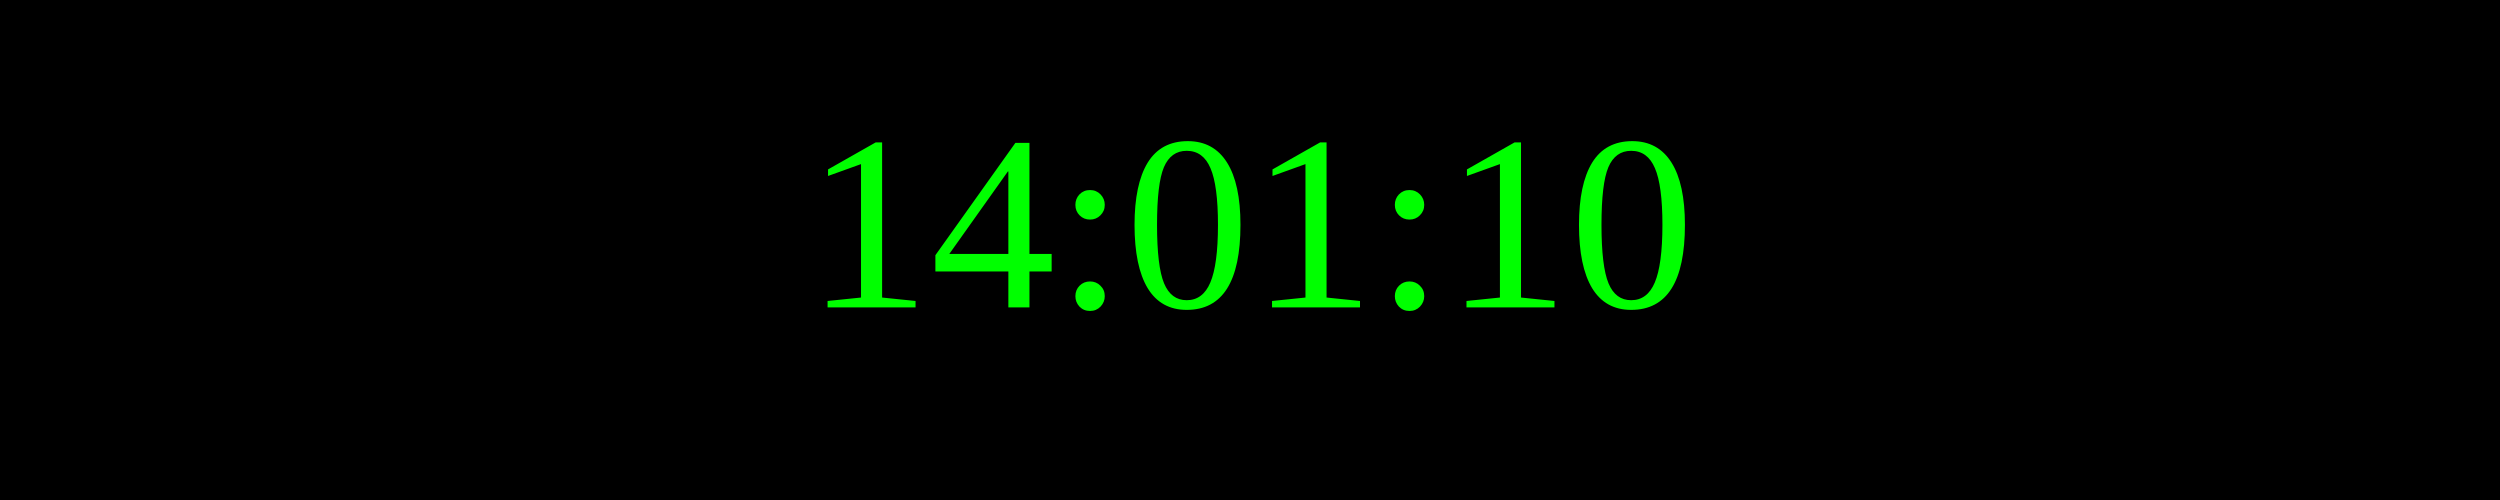
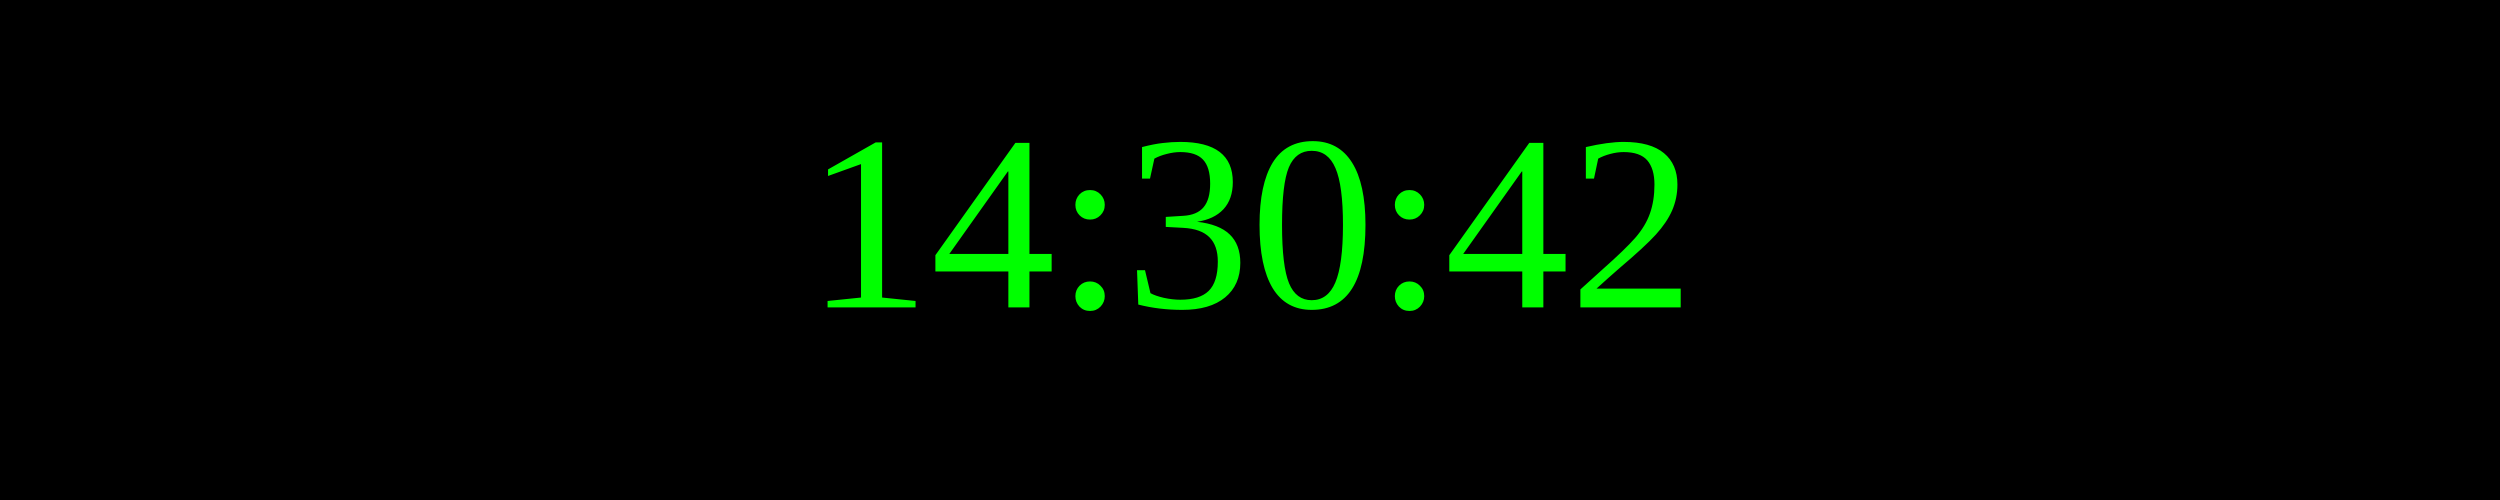
<svg xmlns="http://www.w3.org/2000/svg" width="250" height="50">
  <rect width="100%" height="100%" fill="black" />
  <text x="50%" y="50%" font-size="25" fill="lime" text-anchor="middle" dominant-baseline="middle">
- 14:01:10
+ 14:30:42
</text>
</svg>
